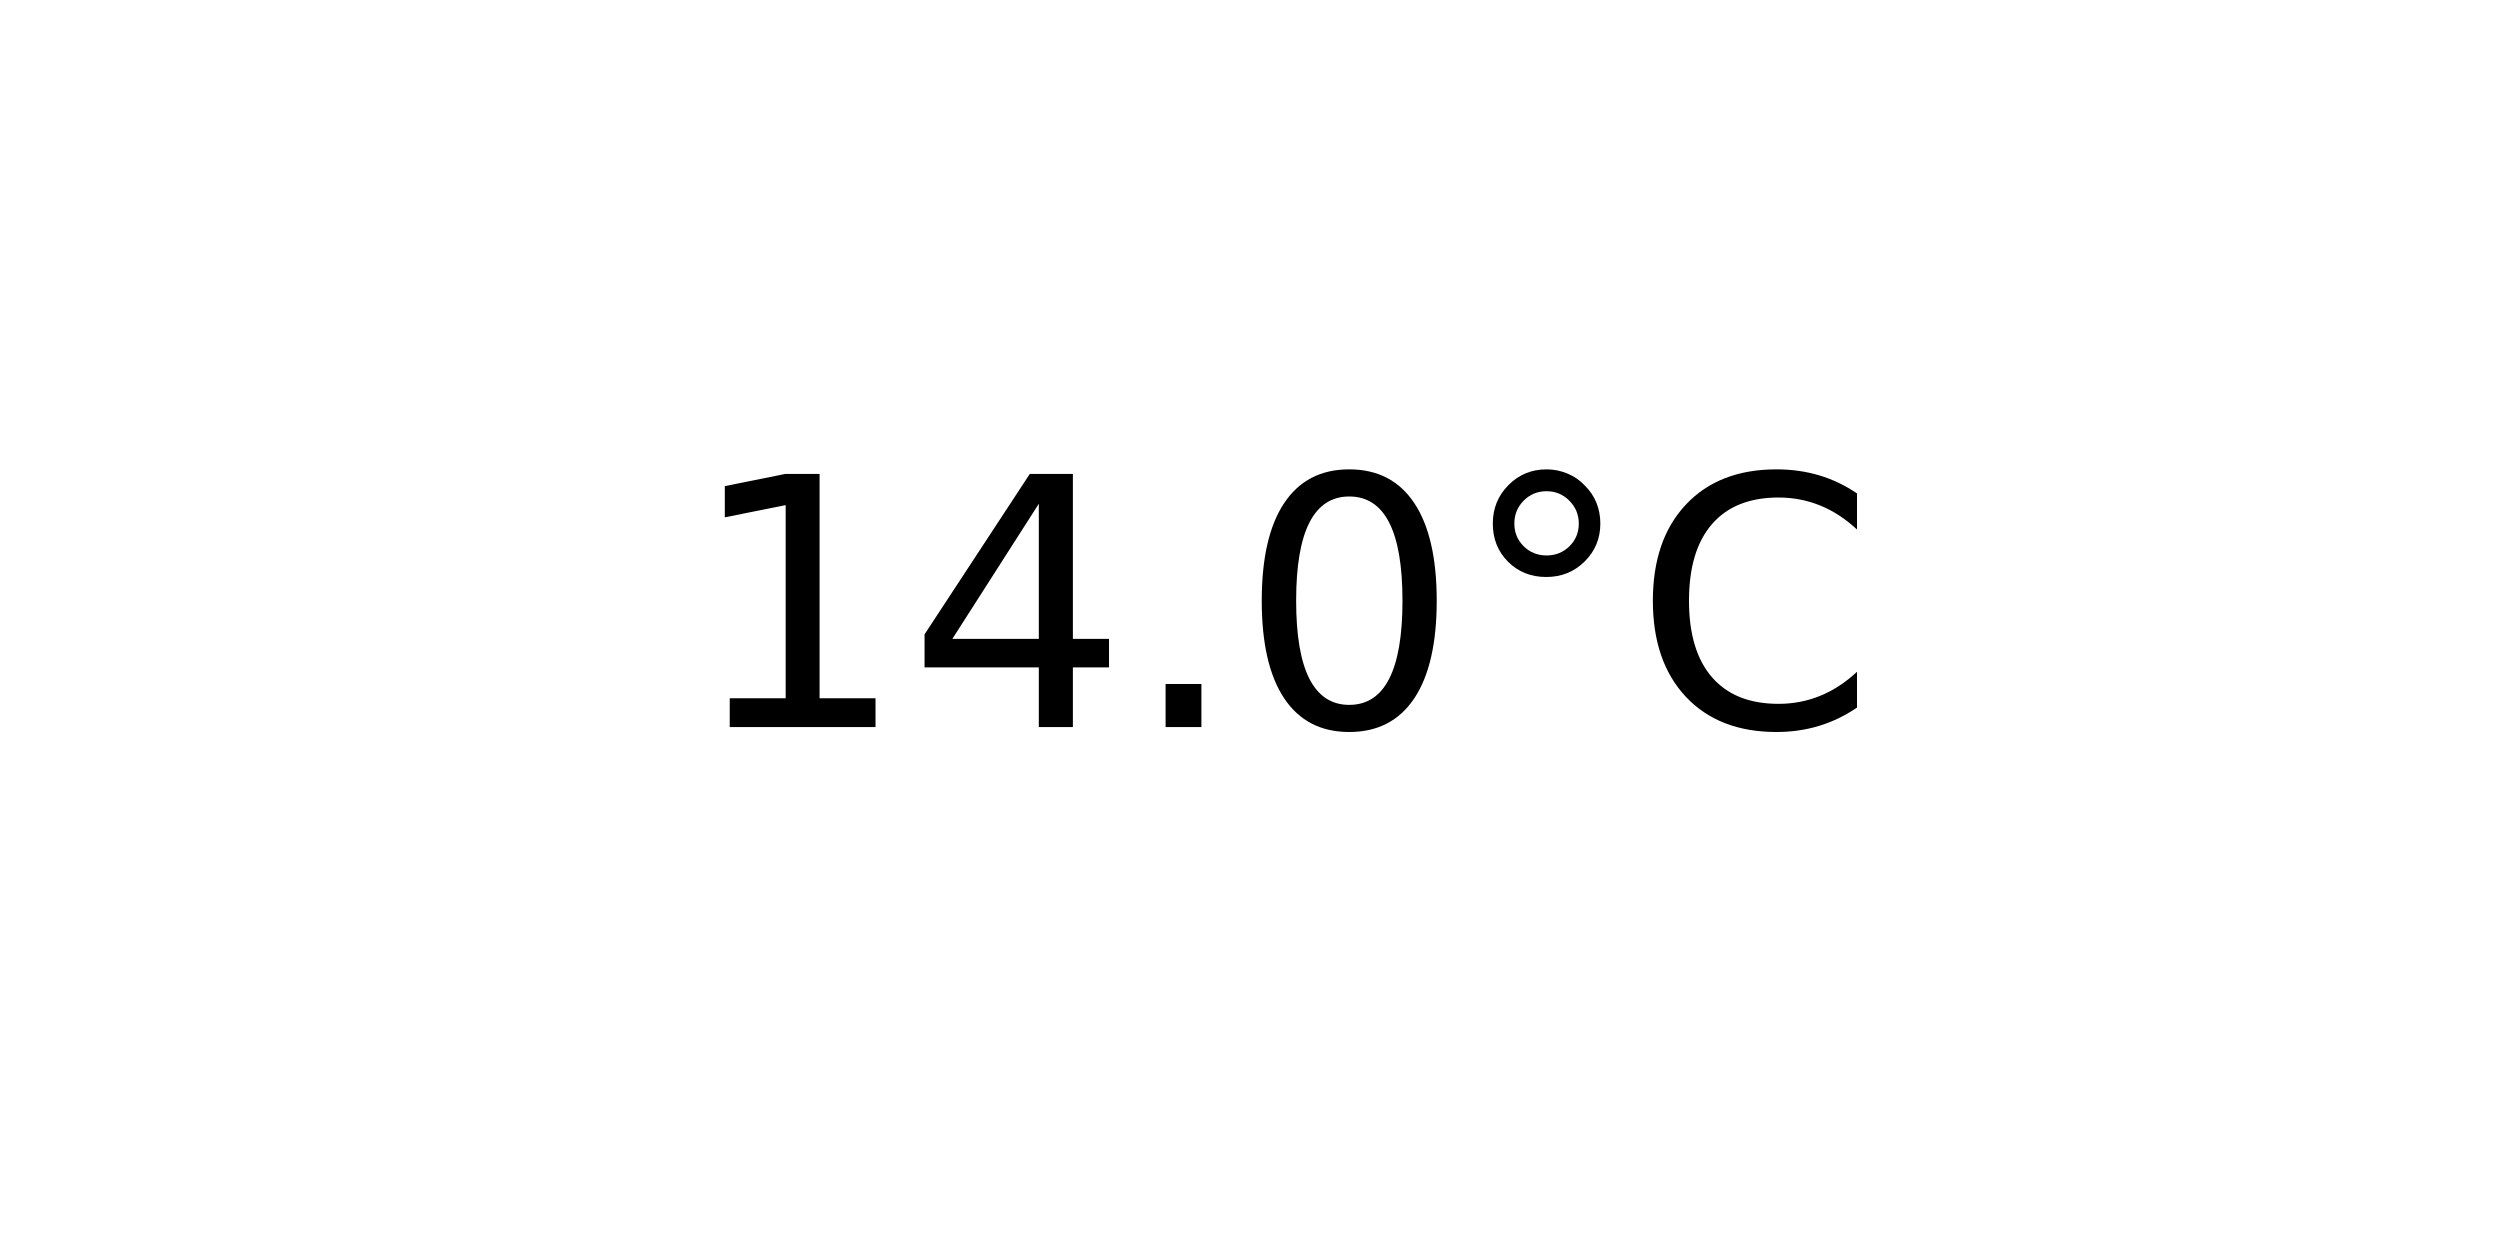
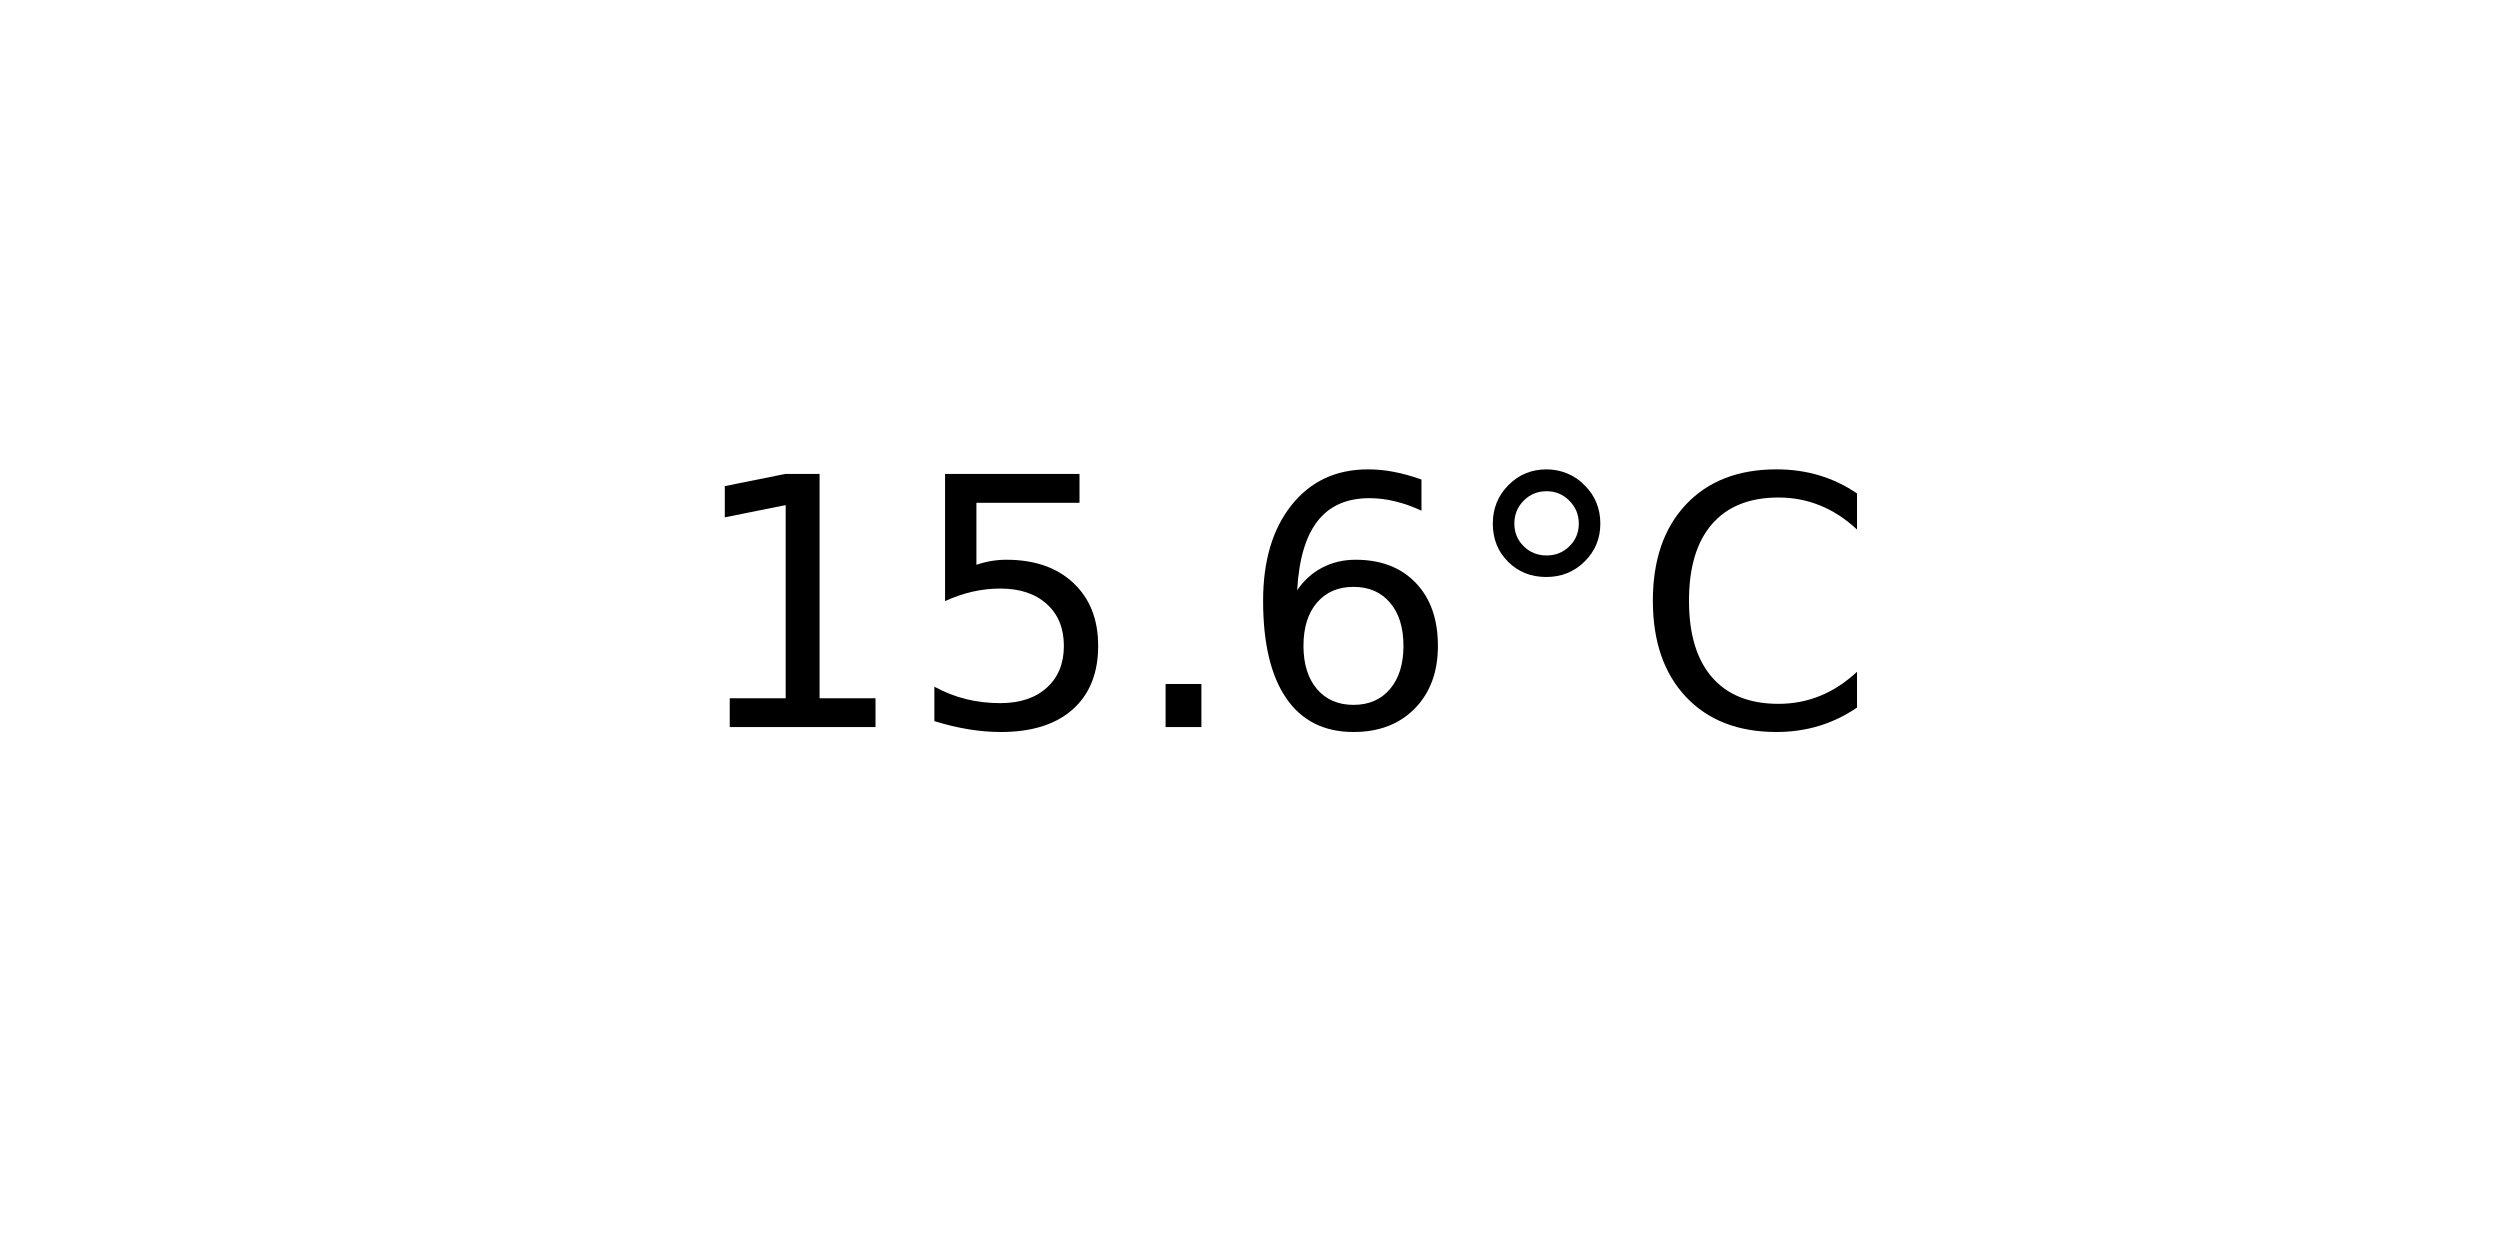
<svg xmlns="http://www.w3.org/2000/svg" xmlns:xlink="http://www.w3.org/1999/xlink" width="72pt" height="36pt" viewBox="0 0 72 36" version="1.1">
  <defs>
    <style type="text/css">*{stroke-linejoin: round; stroke-linecap: butt}</style>
  </defs>
  <g id="figure_1">
    <g id="axes_1">
      <g id="text_1">
        <g transform="translate(19.77578 20.93937) scale(0.1 -0.1)">
          <defs>
            <path id="DejaVuSans-31" d="M 794 531  L 1825 531  L 1825 4091  L 703 3866  L 703 4441  L 1819 4666  L 2450 4666  L 2450 531  L 3481 531  L 3481 0  L 794 0  L 794 531  z " transform="scale(0.015625)" />
-             <path id="DejaVuSans-34" d="M 2419 4116  L 825 1625  L 2419 1625  L 2419 4116  z M 2253 4666  L 3047 4666  L 3047 1625  L 3713 1625  L 3713 1100  L 3047 1100  L 3047 0  L 2419 0  L 2419 1100  L 313 1100  L 313 1709  L 2253 4666  z " transform="scale(0.015625)" />
+             <path id="DejaVuSans-35" d="M 691 4666  L 3169 4666  L 3169 4134  L 1269 4134  L 1269 2991  Q 1406 3038 1543 3061  Q 1681 3084 1819 3084  Q 2600 3084 3056 2656  Q 3513 2228 3513 1497  Q 3513 744 3044 326  Q 2575 -91 1722 -91  Q 1428 -91 1123 -41  Q 819 9 494 109  L 494 744  Q 775 591 1075 516  Q 1375 441 1709 441  Q 2250 441 2565 725  Q 2881 1009 2881 1497  Q 2881 1984 2565 2268  Q 2250 2553 1709 2553  Q 1456 2553 1204 2497  Q 953 2441 691 2322  L 691 4666  z " transform="scale(0.015625)" />
            <path id="DejaVuSans-2e" d="M 684 794  L 1344 794  L 1344 0  L 684 0  L 684 794  z " transform="scale(0.015625)" />
-             <path id="DejaVuSans-30" d="M 2034 4250  Q 1547 4250 1301 3770  Q 1056 3291 1056 2328  Q 1056 1369 1301 889  Q 1547 409 2034 409  Q 2525 409 2770 889  Q 3016 1369 3016 2328  Q 3016 3291 2770 3770  Q 2525 4250 2034 4250  z M 2034 4750  Q 2819 4750 3233 4129  Q 3647 3509 3647 2328  Q 3647 1150 3233 529  Q 2819 -91 2034 -91  Q 1250 -91 836 529  Q 422 1150 422 2328  Q 422 3509 836 4129  Q 1250 4750 2034 4750  z " transform="scale(0.015625)" />
+             <path id="DejaVuSans-36" d="M 2113 2584  Q 1688 2584 1439 2293  Q 1191 2003 1191 1497  Q 1191 994 1439 701  Q 1688 409 2113 409  Q 2538 409 2786 701  Q 3034 994 3034 1497  Q 3034 2003 2786 2293  Q 2538 2584 2113 2584  z M 3366 4563  L 3366 3988  Q 3128 4100 2886 4159  Q 2644 4219 2406 4219  Q 1781 4219 1451 3797  Q 1122 3375 1075 2522  Q 1259 2794 1537 2939  Q 1816 3084 2150 3084  Q 2853 3084 3261 2657  Q 3669 2231 3669 1497  Q 3669 778 3244 343  Q 2819 -91 2113 -91  Q 1303 -91 875 529  Q 447 1150 447 2328  Q 447 3434 972 4092  Q 1497 4750 2381 4750  Q 2619 4750 2861 4703  Q 3103 4656 3366 4563  z " transform="scale(0.015625)" />
            <path id="DejaVuSans-b0" d="M 1600 4347  Q 1350 4347 1178 4173  Q 1006 4000 1006 3750  Q 1006 3503 1178 3333  Q 1350 3163 1600 3163  Q 1850 3163 2022 3333  Q 2194 3503 2194 3750  Q 2194 3997 2020 4172  Q 1847 4347 1600 4347  z M 1600 4750  Q 1800 4750 1984 4673  Q 2169 4597 2303 4453  Q 2447 4313 2519 4134  Q 2591 3956 2591 3750  Q 2591 3338 2302 3052  Q 2013 2766 1594 2766  Q 1172 2766 890 3047  Q 609 3328 609 3750  Q 609 4169 896 4459  Q 1184 4750 1600 4750  z " transform="scale(0.015625)" />
            <path id="DejaVuSans-43" d="M 4122 4306  L 4122 3641  Q 3803 3938 3442 4084  Q 3081 4231 2675 4231  Q 1875 4231 1450 3742  Q 1025 3253 1025 2328  Q 1025 1406 1450 917  Q 1875 428 2675 428  Q 3081 428 3442 575  Q 3803 722 4122 1019  L 4122 359  Q 3791 134 3420 21  Q 3050 -91 2638 -91  Q 1578 -91 968 557  Q 359 1206 359 2328  Q 359 3453 968 4101  Q 1578 4750 2638 4750  Q 3056 4750 3426 4639  Q 3797 4528 4122 4306  z " transform="scale(0.015625)" />
          </defs>
          <use xlink:href="#DejaVuSans-31" />
-           <use xlink:href="#DejaVuSans-34" x="63.623" />
+           <use xlink:href="#DejaVuSans-35" x="63.623" />
          <use xlink:href="#DejaVuSans-2e" x="127.246" />
-           <use xlink:href="#DejaVuSans-30" x="159.033" />
+           <use xlink:href="#DejaVuSans-36" x="159.033" />
          <use xlink:href="#DejaVuSans-b0" x="222.656" />
          <use xlink:href="#DejaVuSans-43" x="272.656" />
        </g>
      </g>
    </g>
  </g>
</svg>
